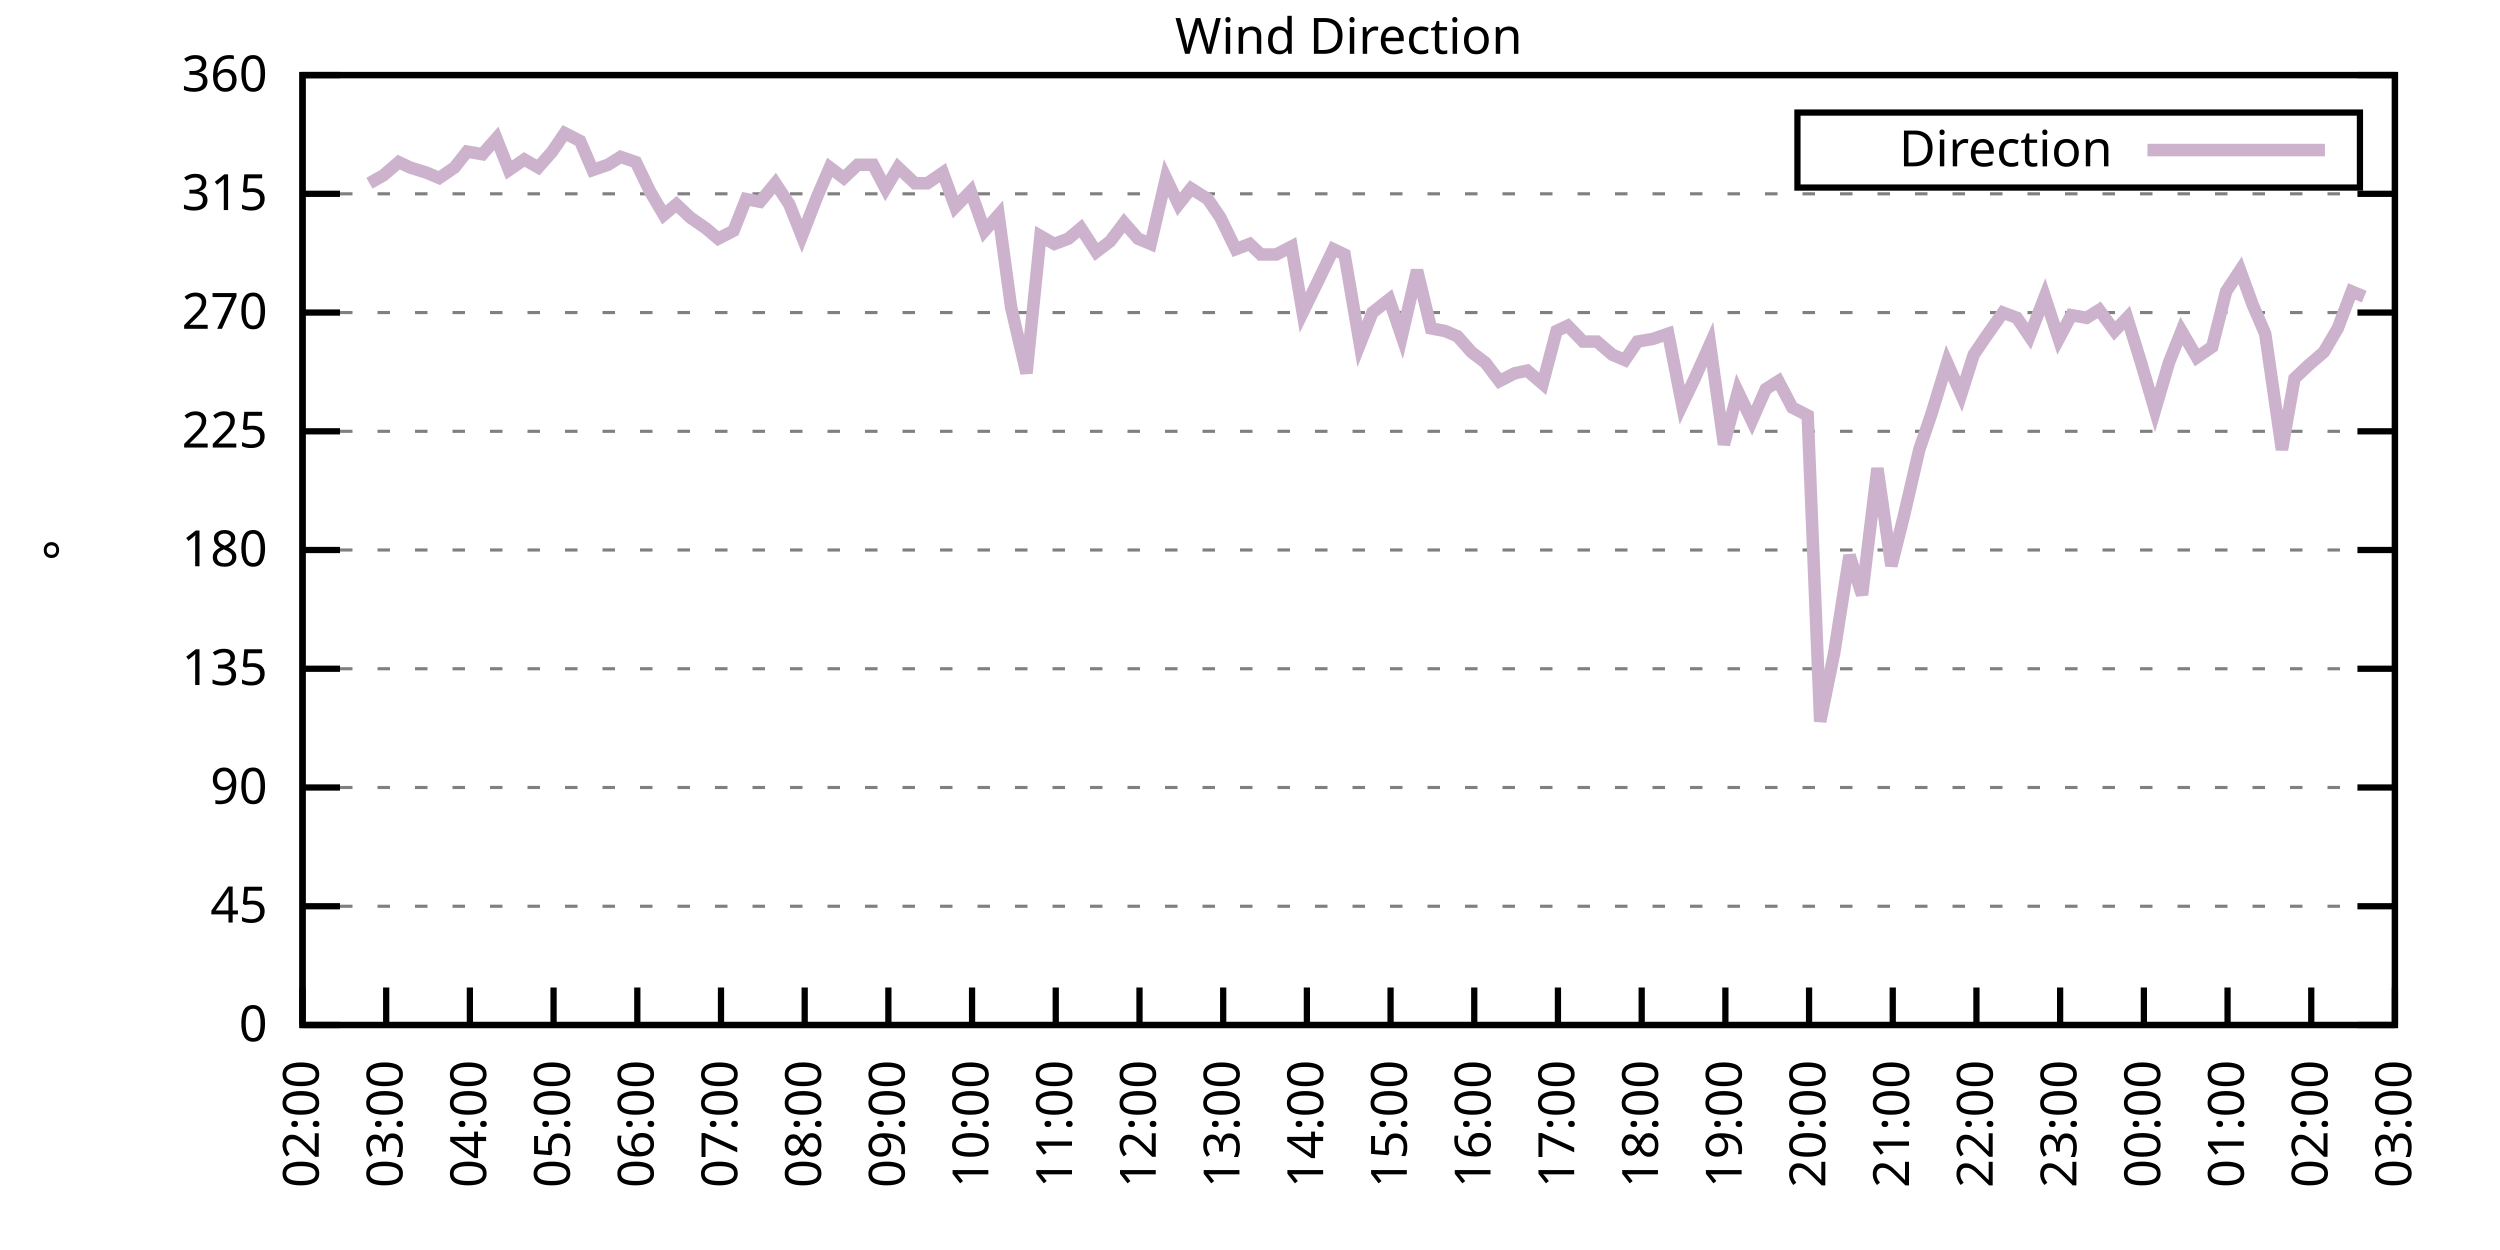
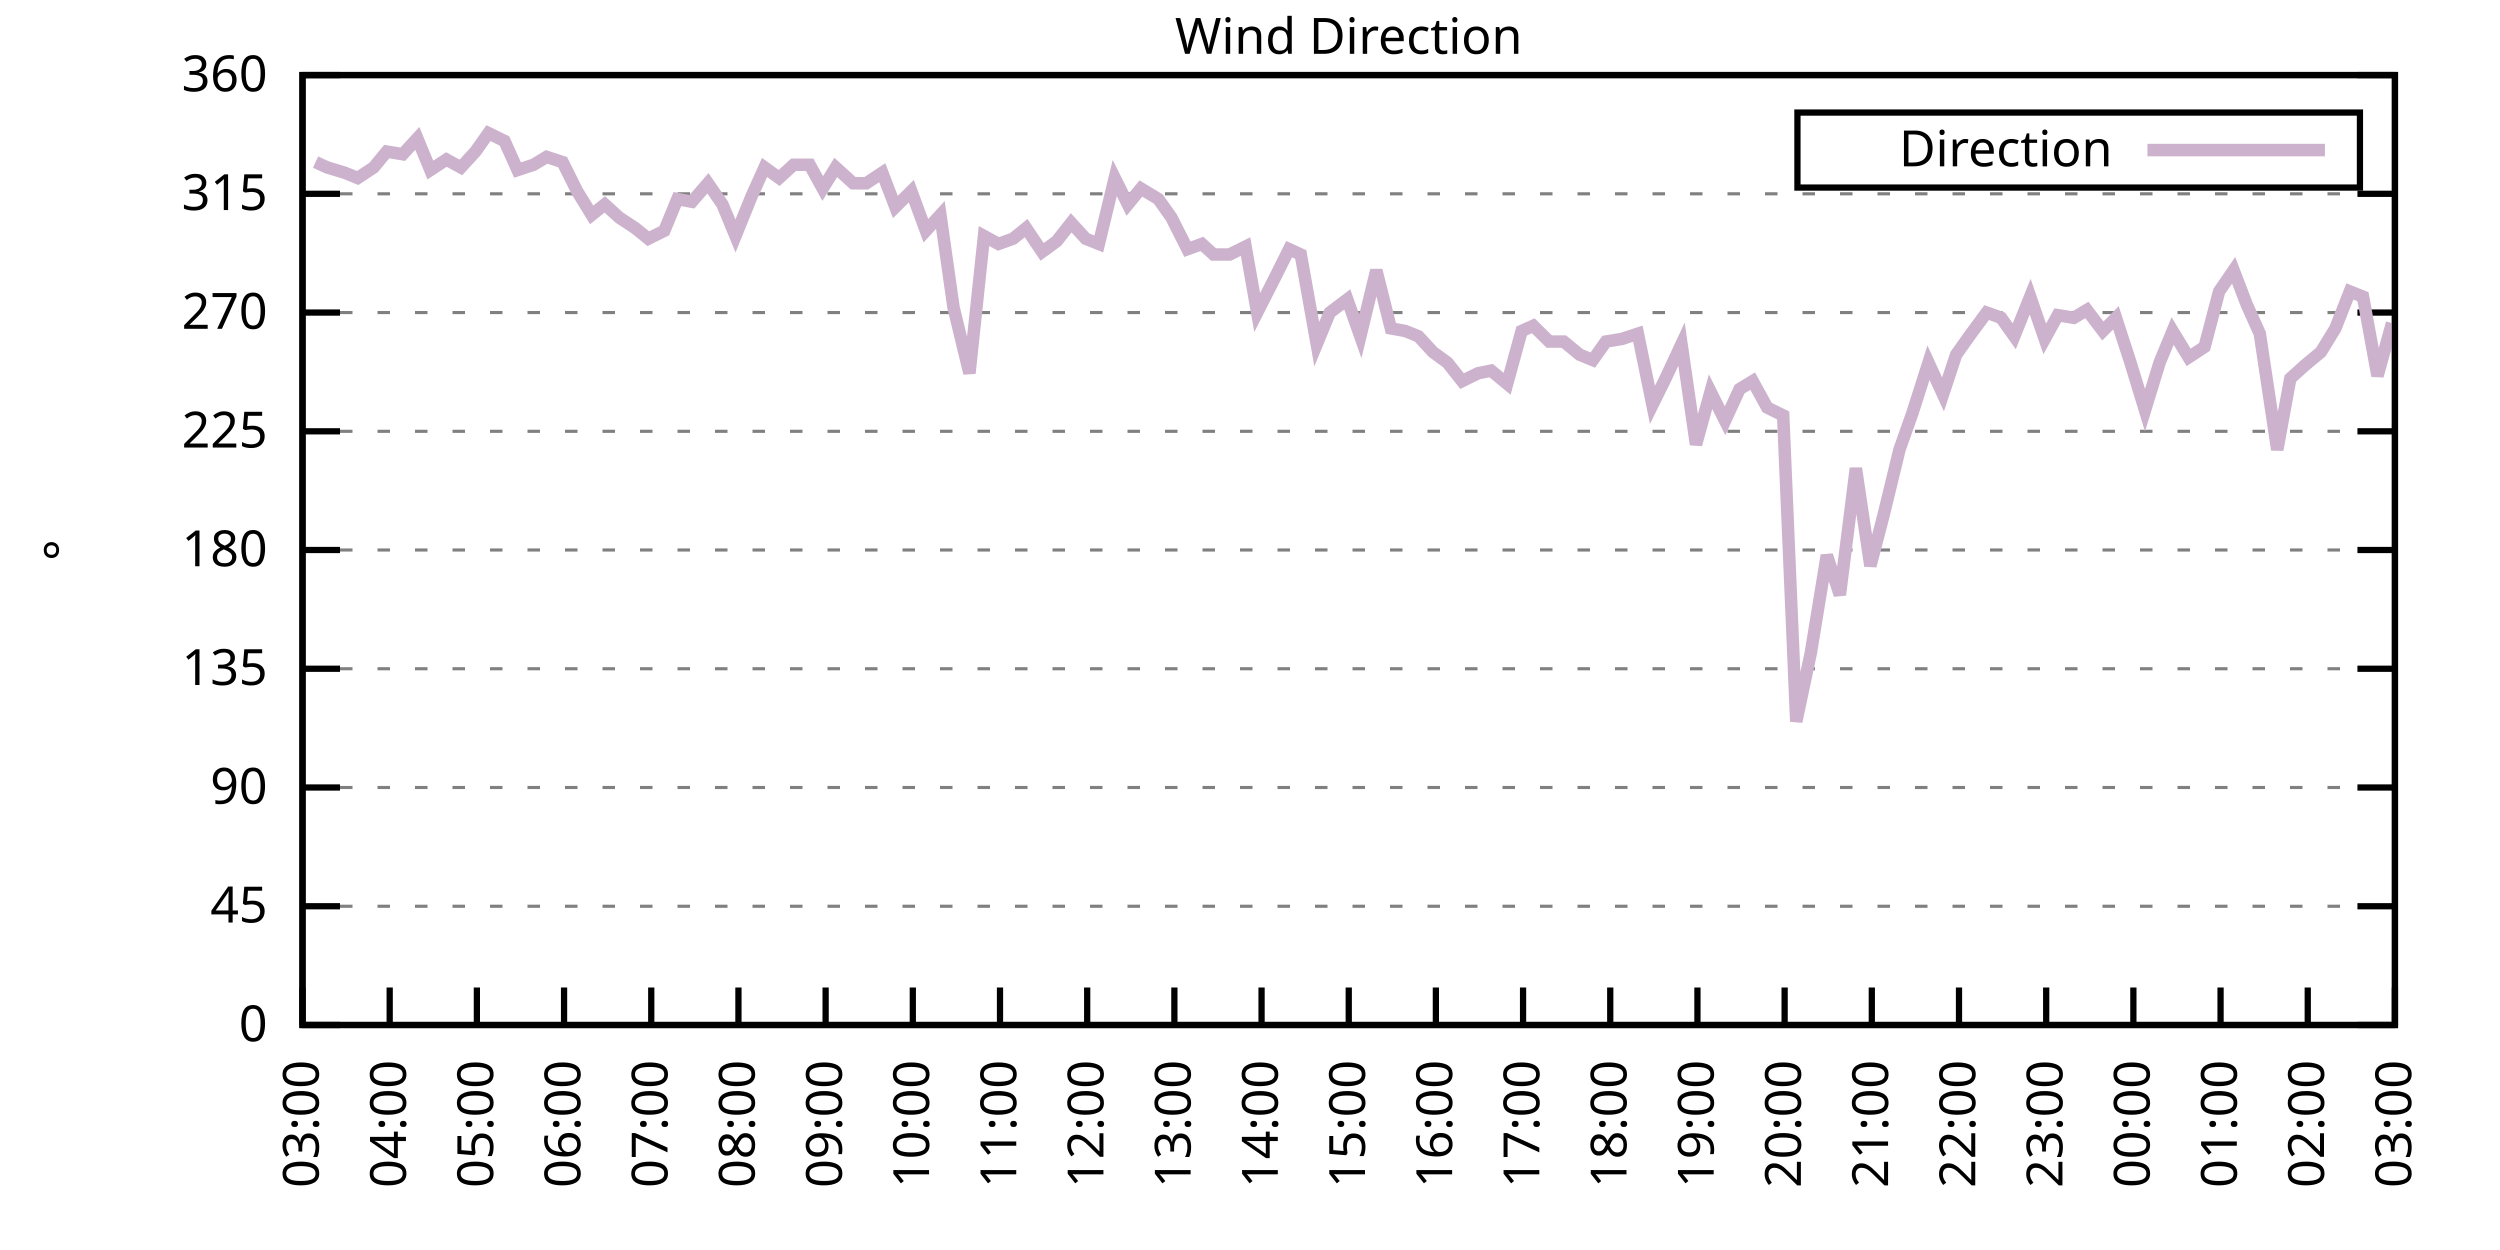
<svg xmlns="http://www.w3.org/2000/svg" xmlns:xlink="http://www.w3.org/1999/xlink" width="400" height="200" viewBox="0 0 400 200">
  <g id="gnuplot_canvas">
    <rect x="0" y="0" width="400" height="200" fill="none" />
    <defs>
      <circle id="gpDot" r="0.5" stroke-width="0.5" stroke="currentColor" />
      <path id="gpPt0" stroke-width="0.333" stroke="currentColor" d="M-1,0 h2 M0,-1 v2" />
      <path id="gpPt1" stroke-width="0.333" stroke="currentColor" d="M-1,-1 L1,1 M1,-1 L-1,1" />
      <path id="gpPt2" stroke-width="0.333" stroke="currentColor" d="M-1,0 L1,0 M0,-1 L0,1 M-1,-1 L1,1 M-1,1 L1,-1" />
      <rect id="gpPt3" stroke-width="0.333" stroke="currentColor" x="-1" y="-1" width="2" height="2" />
      <rect id="gpPt4" stroke-width="0.333" stroke="currentColor" fill="currentColor" x="-1" y="-1" width="2" height="2" />
      <circle id="gpPt5" stroke-width="0.333" stroke="currentColor" cx="0" cy="0" r="1" />
      <use xlink:href="#gpPt5" id="gpPt6" fill="currentColor" stroke="none" />
      <path id="gpPt7" stroke-width="0.333" stroke="currentColor" d="M0,-1.33 L-1.33,0.67 L1.33,0.67 z" />
      <use xlink:href="#gpPt7" id="gpPt8" fill="currentColor" stroke="none" />
      <use xlink:href="#gpPt7" id="gpPt9" stroke="currentColor" transform="rotate(180)" />
      <use xlink:href="#gpPt9" id="gpPt10" fill="currentColor" stroke="none" />
      <use xlink:href="#gpPt3" id="gpPt11" stroke="currentColor" transform="rotate(45)" />
      <use xlink:href="#gpPt11" id="gpPt12" fill="currentColor" stroke="none" />
      <path id="gpPt13" stroke-width="0.333" stroke="currentColor" d="M0,1.330 L1.265,0.411 L0.782,-1.067 L-0.782,-1.076 L-1.265,0.411 z" />
      <use xlink:href="#gpPt13" id="gpPt14" fill="currentColor" stroke="none" />
      <filter id="textbox" filterUnits="objectBoundingBox" x="0" y="0" height="1" width="1">
        <feFlood flood-color="white" flood-opacity="1" result="bgnd" />
        <feComposite in="SourceGraphic" in2="bgnd" operator="atop" />
      </filter>
      <filter id="greybox" filterUnits="objectBoundingBox" x="0" y="0" height="1" width="1">
        <feFlood flood-color="lightgrey" flood-opacity="1" result="grey" />
        <feComposite in="SourceGraphic" in2="grey" operator="atop" />
      </filter>
    </defs>
    <g fill="none" color="white" stroke="currentColor" stroke-width="1.00" stroke-linecap="butt" stroke-linejoin="miter">
</g>
    <g fill="none" color="black" stroke="currentColor" stroke-width="1.00" stroke-linecap="butt" stroke-linejoin="miter">
      <g stroke="none" shape-rendering="crispEdges">
        <polygon fill="rgb(255, 255, 255)" points="48.40,164.00 383.18,164.00 383.18,12.02 48.40,12.02 " />
      </g>
    </g>
    <g fill="none" color="black" stroke="currentColor" stroke-width="1.00" stroke-linecap="butt" stroke-linejoin="miter">
</g>
    <g fill="none" color="black" stroke="black" stroke-width="0.50" stroke-linecap="butt" stroke-linejoin="miter">
</g>
    <g fill="none" color="gray" stroke="currentColor" stroke-width="0.50" stroke-linecap="butt" stroke-linejoin="miter">
      <path stroke="gray" stroke-dasharray="2,4" class="gridline" d="M48.40,164.00 L383.19,164.00  " />
    </g>
    <g fill="none" color="gray" stroke="gray" stroke-width="1.00" stroke-linecap="butt" stroke-linejoin="miter">
</g>
    <g fill="none" color="black" stroke="currentColor" stroke-width="1.00" stroke-linecap="butt" stroke-linejoin="miter">
      <path stroke="black" d="M48.40,164.00 L54.40,164.00 M383.19,164.00 L377.19,164.00  " />
      <g transform="translate(42.80,166.60)" stroke="none" fill="black" font-family="Sans" font-size="8.00" text-anchor="end">
        <text>
          <tspan font-family="Sans"> 0</tspan>
        </text>
      </g>
    </g>
    <g fill="none" color="black" stroke="currentColor" stroke-width="1.00" stroke-linecap="butt" stroke-linejoin="miter">
</g>
    <g fill="none" color="black" stroke="black" stroke-width="0.50" stroke-linecap="butt" stroke-linejoin="miter">
</g>
    <g fill="none" color="gray" stroke="currentColor" stroke-width="0.50" stroke-linecap="butt" stroke-linejoin="miter">
      <path stroke="gray" stroke-dasharray="2,4" class="gridline" d="M48.40,145.00 L383.19,145.00  " />
    </g>
    <g fill="none" color="gray" stroke="gray" stroke-width="1.00" stroke-linecap="butt" stroke-linejoin="miter">
</g>
    <g fill="none" color="black" stroke="currentColor" stroke-width="1.00" stroke-linecap="butt" stroke-linejoin="miter">
      <path stroke="black" d="M48.40,145.00 L54.40,145.00 M383.19,145.00 L377.19,145.00  " />
      <g transform="translate(42.80,147.60)" stroke="none" fill="black" font-family="Sans" font-size="8.00" text-anchor="end">
        <text>
          <tspan font-family="Sans"> 45</tspan>
        </text>
      </g>
    </g>
    <g fill="none" color="black" stroke="currentColor" stroke-width="1.00" stroke-linecap="butt" stroke-linejoin="miter">
</g>
    <g fill="none" color="black" stroke="black" stroke-width="0.50" stroke-linecap="butt" stroke-linejoin="miter">
</g>
    <g fill="none" color="gray" stroke="currentColor" stroke-width="0.50" stroke-linecap="butt" stroke-linejoin="miter">
      <path stroke="gray" stroke-dasharray="2,4" class="gridline" d="M48.40,126.00 L383.19,126.00  " />
    </g>
    <g fill="none" color="gray" stroke="gray" stroke-width="1.00" stroke-linecap="butt" stroke-linejoin="miter">
</g>
    <g fill="none" color="black" stroke="currentColor" stroke-width="1.00" stroke-linecap="butt" stroke-linejoin="miter">
      <path stroke="black" d="M48.40,126.00 L54.40,126.00 M383.19,126.00 L377.19,126.00  " />
      <g transform="translate(42.80,128.60)" stroke="none" fill="black" font-family="Sans" font-size="8.00" text-anchor="end">
        <text>
          <tspan font-family="Sans"> 90</tspan>
        </text>
      </g>
    </g>
    <g fill="none" color="black" stroke="currentColor" stroke-width="1.00" stroke-linecap="butt" stroke-linejoin="miter">
</g>
    <g fill="none" color="black" stroke="black" stroke-width="0.50" stroke-linecap="butt" stroke-linejoin="miter">
</g>
    <g fill="none" color="gray" stroke="currentColor" stroke-width="0.50" stroke-linecap="butt" stroke-linejoin="miter">
      <path stroke="gray" stroke-dasharray="2,4" class="gridline" d="M48.40,107.00 L383.19,107.00  " />
    </g>
    <g fill="none" color="gray" stroke="gray" stroke-width="1.00" stroke-linecap="butt" stroke-linejoin="miter">
</g>
    <g fill="none" color="black" stroke="currentColor" stroke-width="1.00" stroke-linecap="butt" stroke-linejoin="miter">
      <path stroke="black" d="M48.40,107.00 L54.40,107.00 M383.19,107.00 L377.19,107.00  " />
      <g transform="translate(42.80,109.60)" stroke="none" fill="black" font-family="Sans" font-size="8.00" text-anchor="end">
        <text>
          <tspan font-family="Sans"> 135</tspan>
        </text>
      </g>
    </g>
    <g fill="none" color="black" stroke="currentColor" stroke-width="1.00" stroke-linecap="butt" stroke-linejoin="miter">
</g>
    <g fill="none" color="black" stroke="black" stroke-width="0.50" stroke-linecap="butt" stroke-linejoin="miter">
</g>
    <g fill="none" color="gray" stroke="currentColor" stroke-width="0.50" stroke-linecap="butt" stroke-linejoin="miter">
      <path stroke="gray" stroke-dasharray="2,4" class="gridline" d="M48.40,88.00 L383.19,88.00  " />
    </g>
    <g fill="none" color="gray" stroke="gray" stroke-width="1.00" stroke-linecap="butt" stroke-linejoin="miter">
</g>
    <g fill="none" color="black" stroke="currentColor" stroke-width="1.00" stroke-linecap="butt" stroke-linejoin="miter">
      <path stroke="black" d="M48.40,88.00 L54.40,88.00 M383.19,88.00 L377.19,88.00  " />
      <g transform="translate(42.80,90.60)" stroke="none" fill="black" font-family="Sans" font-size="8.00" text-anchor="end">
        <text>
          <tspan font-family="Sans"> 180</tspan>
        </text>
      </g>
    </g>
    <g fill="none" color="black" stroke="currentColor" stroke-width="1.00" stroke-linecap="butt" stroke-linejoin="miter">
</g>
    <g fill="none" color="black" stroke="black" stroke-width="0.50" stroke-linecap="butt" stroke-linejoin="miter">
</g>
    <g fill="none" color="gray" stroke="currentColor" stroke-width="0.50" stroke-linecap="butt" stroke-linejoin="miter">
      <path stroke="gray" stroke-dasharray="2,4" class="gridline" d="M48.40,69.01 L383.19,69.01  " />
    </g>
    <g fill="none" color="gray" stroke="gray" stroke-width="1.00" stroke-linecap="butt" stroke-linejoin="miter">
</g>
    <g fill="none" color="black" stroke="currentColor" stroke-width="1.00" stroke-linecap="butt" stroke-linejoin="miter">
      <path stroke="black" d="M48.40,69.01 L54.40,69.01 M383.19,69.01 L377.19,69.01  " />
      <g transform="translate(42.80,71.61)" stroke="none" fill="black" font-family="Sans" font-size="8.00" text-anchor="end">
        <text>
          <tspan font-family="Sans"> 225</tspan>
        </text>
      </g>
    </g>
    <g fill="none" color="black" stroke="currentColor" stroke-width="1.00" stroke-linecap="butt" stroke-linejoin="miter">
</g>
    <g fill="none" color="black" stroke="black" stroke-width="0.50" stroke-linecap="butt" stroke-linejoin="miter">
</g>
    <g fill="none" color="gray" stroke="currentColor" stroke-width="0.50" stroke-linecap="butt" stroke-linejoin="miter">
      <path stroke="gray" stroke-dasharray="2,4" class="gridline" d="M48.40,50.01 L383.19,50.01  " />
    </g>
    <g fill="none" color="gray" stroke="gray" stroke-width="1.00" stroke-linecap="butt" stroke-linejoin="miter">
</g>
    <g fill="none" color="black" stroke="currentColor" stroke-width="1.00" stroke-linecap="butt" stroke-linejoin="miter">
      <path stroke="black" d="M48.40,50.01 L54.40,50.01 M383.19,50.01 L377.19,50.01  " />
      <g transform="translate(42.80,52.61)" stroke="none" fill="black" font-family="Sans" font-size="8.00" text-anchor="end">
        <text>
          <tspan font-family="Sans"> 270</tspan>
        </text>
      </g>
    </g>
    <g fill="none" color="black" stroke="currentColor" stroke-width="1.00" stroke-linecap="butt" stroke-linejoin="miter">
</g>
    <g fill="none" color="black" stroke="black" stroke-width="0.50" stroke-linecap="butt" stroke-linejoin="miter">
</g>
    <g fill="none" color="gray" stroke="currentColor" stroke-width="0.50" stroke-linecap="butt" stroke-linejoin="miter">
      <path stroke="gray" stroke-dasharray="2,4" class="gridline" d="M48.40,31.01 L383.19,31.01  " />
    </g>
    <g fill="none" color="gray" stroke="gray" stroke-width="1.00" stroke-linecap="butt" stroke-linejoin="miter">
</g>
    <g fill="none" color="black" stroke="currentColor" stroke-width="1.00" stroke-linecap="butt" stroke-linejoin="miter">
      <path stroke="black" d="M48.40,31.01 L54.40,31.01 M383.19,31.01 L377.19,31.01  " />
      <g transform="translate(42.80,33.61)" stroke="none" fill="black" font-family="Sans" font-size="8.00" text-anchor="end">
        <text>
          <tspan font-family="Sans"> 315</tspan>
        </text>
      </g>
    </g>
    <g fill="none" color="black" stroke="currentColor" stroke-width="1.00" stroke-linecap="butt" stroke-linejoin="miter">
</g>
    <g fill="none" color="black" stroke="black" stroke-width="0.50" stroke-linecap="butt" stroke-linejoin="miter">
</g>
    <g fill="none" color="gray" stroke="currentColor" stroke-width="0.50" stroke-linecap="butt" stroke-linejoin="miter">
      <path stroke="gray" stroke-dasharray="2,4" class="gridline" d="M48.40,12.01 L383.19,12.01  " />
    </g>
    <g fill="none" color="gray" stroke="gray" stroke-width="1.00" stroke-linecap="butt" stroke-linejoin="miter">
</g>
    <g fill="none" color="black" stroke="currentColor" stroke-width="1.00" stroke-linecap="butt" stroke-linejoin="miter">
      <path stroke="black" d="M48.40,12.01 L54.40,12.01 M383.19,12.01 L377.19,12.01  " />
      <g transform="translate(42.80,14.61)" stroke="none" fill="black" font-family="Sans" font-size="8.00" text-anchor="end">
        <text>
          <tspan font-family="Sans"> 360</tspan>
        </text>
      </g>
    </g>
    <g fill="none" color="black" stroke="currentColor" stroke-width="1.00" stroke-linecap="butt" stroke-linejoin="miter">
      <path stroke="black" d="M48.40,164.00 L48.40,158.00  " />
      <g transform="translate(51.00,169.60) rotate(270.00)" stroke="none" fill="black" font-family="Sans" font-size="8.00" text-anchor="end">
        <text>
-           <tspan font-family="Sans">02:00</tspan>
-         </text>
-       </g>
-     </g>
-     <g fill="none" color="black" stroke="currentColor" stroke-width="1.00" stroke-linecap="butt" stroke-linejoin="miter">
-       <path stroke="black" d="M61.79,164.00 L61.79,158.00  " />
-       <g transform="translate(64.39,169.60) rotate(270.00)" stroke="none" fill="black" font-family="Sans" font-size="8.00" text-anchor="end">
-         <text>
          <tspan font-family="Sans">03:00</tspan>
        </text>
      </g>
    </g>
    <g fill="none" color="black" stroke="currentColor" stroke-width="1.00" stroke-linecap="butt" stroke-linejoin="miter">
-       <path stroke="black" d="M75.18,164.00 L75.18,158.00  " />
-       <g transform="translate(77.78,169.60) rotate(270.00)" stroke="none" fill="black" font-family="Sans" font-size="8.00" text-anchor="end">
+       <path stroke="black" d="M62.35,164.00 L62.35,158.00  " />
+       <g transform="translate(64.95,169.60) rotate(270.00)" stroke="none" fill="black" font-family="Sans" font-size="8.00" text-anchor="end">
        <text>
          <tspan font-family="Sans">04:00</tspan>
        </text>
      </g>
    </g>
    <g fill="none" color="black" stroke="currentColor" stroke-width="1.00" stroke-linecap="butt" stroke-linejoin="miter">
-       <path stroke="black" d="M88.57,164.00 L88.57,158.00  " />
-       <g transform="translate(91.17,169.60) rotate(270.00)" stroke="none" fill="black" font-family="Sans" font-size="8.00" text-anchor="end">
+       <path stroke="black" d="M76.30,164.00 L76.30,158.00  " />
+       <g transform="translate(78.90,169.60) rotate(270.00)" stroke="none" fill="black" font-family="Sans" font-size="8.00" text-anchor="end">
        <text>
          <tspan font-family="Sans">05:00</tspan>
        </text>
      </g>
    </g>
    <g fill="none" color="black" stroke="currentColor" stroke-width="1.00" stroke-linecap="butt" stroke-linejoin="miter">
-       <path stroke="black" d="M101.97,164.00 L101.97,158.00  " />
-       <g transform="translate(104.57,169.60) rotate(270.00)" stroke="none" fill="black" font-family="Sans" font-size="8.00" text-anchor="end">
+       <path stroke="black" d="M90.25,164.00 L90.25,158.00  " />
+       <g transform="translate(92.85,169.60) rotate(270.00)" stroke="none" fill="black" font-family="Sans" font-size="8.00" text-anchor="end">
        <text>
          <tspan font-family="Sans">06:00</tspan>
        </text>
      </g>
    </g>
    <g fill="none" color="black" stroke="currentColor" stroke-width="1.00" stroke-linecap="butt" stroke-linejoin="miter">
-       <path stroke="black" d="M115.36,164.00 L115.36,158.00  " />
-       <g transform="translate(117.96,169.60) rotate(270.00)" stroke="none" fill="black" font-family="Sans" font-size="8.00" text-anchor="end">
+       <path stroke="black" d="M104.20,164.00 L104.20,158.00  " />
+       <g transform="translate(106.80,169.60) rotate(270.00)" stroke="none" fill="black" font-family="Sans" font-size="8.00" text-anchor="end">
        <text>
          <tspan font-family="Sans">07:00</tspan>
        </text>
      </g>
    </g>
    <g fill="none" color="black" stroke="currentColor" stroke-width="1.00" stroke-linecap="butt" stroke-linejoin="miter">
-       <path stroke="black" d="M128.75,164.00 L128.75,158.00  " />
-       <g transform="translate(131.35,169.60) rotate(270.00)" stroke="none" fill="black" font-family="Sans" font-size="8.00" text-anchor="end">
+       <path stroke="black" d="M118.15,164.00 L118.15,158.00  " />
+       <g transform="translate(120.75,169.60) rotate(270.00)" stroke="none" fill="black" font-family="Sans" font-size="8.00" text-anchor="end">
        <text>
          <tspan font-family="Sans">08:00</tspan>
        </text>
      </g>
    </g>
    <g fill="none" color="black" stroke="currentColor" stroke-width="1.00" stroke-linecap="butt" stroke-linejoin="miter">
-       <path stroke="black" d="M142.14,164.00 L142.14,158.00  " />
-       <g transform="translate(144.74,169.60) rotate(270.00)" stroke="none" fill="black" font-family="Sans" font-size="8.00" text-anchor="end">
+       <path stroke="black" d="M132.10,164.00 L132.10,158.00  " />
+       <g transform="translate(134.70,169.60) rotate(270.00)" stroke="none" fill="black" font-family="Sans" font-size="8.00" text-anchor="end">
        <text>
          <tspan font-family="Sans">09:00</tspan>
        </text>
      </g>
    </g>
    <g fill="none" color="black" stroke="currentColor" stroke-width="1.00" stroke-linecap="butt" stroke-linejoin="miter">
-       <path stroke="black" d="M155.53,164.00 L155.53,158.00  " />
-       <g transform="translate(158.13,169.60) rotate(270.00)" stroke="none" fill="black" font-family="Sans" font-size="8.00" text-anchor="end">
+       <path stroke="black" d="M146.05,164.00 L146.05,158.00  " />
+       <g transform="translate(148.65,169.60) rotate(270.00)" stroke="none" fill="black" font-family="Sans" font-size="8.00" text-anchor="end">
        <text>
          <tspan font-family="Sans">10:00</tspan>
        </text>
      </g>
    </g>
    <g fill="none" color="black" stroke="currentColor" stroke-width="1.00" stroke-linecap="butt" stroke-linejoin="miter">
-       <path stroke="black" d="M168.92,164.00 L168.92,158.00  " />
-       <g transform="translate(171.52,169.60) rotate(270.00)" stroke="none" fill="black" font-family="Sans" font-size="8.00" text-anchor="end">
+       <path stroke="black" d="M160.00,164.00 L160.00,158.00  " />
+       <g transform="translate(162.60,169.60) rotate(270.00)" stroke="none" fill="black" font-family="Sans" font-size="8.00" text-anchor="end">
        <text>
          <tspan font-family="Sans">11:00</tspan>
        </text>
      </g>
    </g>
    <g fill="none" color="black" stroke="currentColor" stroke-width="1.00" stroke-linecap="butt" stroke-linejoin="miter">
-       <path stroke="black" d="M182.32,164.00 L182.32,158.00  " />
-       <g transform="translate(184.92,169.60) rotate(270.00)" stroke="none" fill="black" font-family="Sans" font-size="8.00" text-anchor="end">
+       <path stroke="black" d="M173.95,164.00 L173.95,158.00  " />
+       <g transform="translate(176.55,169.60) rotate(270.00)" stroke="none" fill="black" font-family="Sans" font-size="8.00" text-anchor="end">
        <text>
          <tspan font-family="Sans">12:00</tspan>
        </text>
      </g>
    </g>
    <g fill="none" color="black" stroke="currentColor" stroke-width="1.00" stroke-linecap="butt" stroke-linejoin="miter">
-       <path stroke="black" d="M195.71,164.00 L195.71,158.00  " />
-       <g transform="translate(198.31,169.60) rotate(270.00)" stroke="none" fill="black" font-family="Sans" font-size="8.00" text-anchor="end">
+       <path stroke="black" d="M187.90,164.00 L187.90,158.00  " />
+       <g transform="translate(190.50,169.60) rotate(270.00)" stroke="none" fill="black" font-family="Sans" font-size="8.00" text-anchor="end">
        <text>
          <tspan font-family="Sans">13:00</tspan>
        </text>
      </g>
    </g>
    <g fill="none" color="black" stroke="currentColor" stroke-width="1.00" stroke-linecap="butt" stroke-linejoin="miter">
-       <path stroke="black" d="M209.10,164.00 L209.10,158.00  " />
-       <g transform="translate(211.70,169.60) rotate(270.00)" stroke="none" fill="black" font-family="Sans" font-size="8.00" text-anchor="end">
+       <path stroke="black" d="M201.85,164.00 L201.85,158.00  " />
+       <g transform="translate(204.45,169.60) rotate(270.00)" stroke="none" fill="black" font-family="Sans" font-size="8.00" text-anchor="end">
        <text>
          <tspan font-family="Sans">14:00</tspan>
        </text>
      </g>
    </g>
    <g fill="none" color="black" stroke="currentColor" stroke-width="1.00" stroke-linecap="butt" stroke-linejoin="miter">
-       <path stroke="black" d="M222.49,164.00 L222.49,158.00  " />
-       <g transform="translate(225.09,169.60) rotate(270.00)" stroke="none" fill="black" font-family="Sans" font-size="8.00" text-anchor="end">
+       <path stroke="black" d="M215.80,164.00 L215.80,158.00  " />
+       <g transform="translate(218.40,169.60) rotate(270.00)" stroke="none" fill="black" font-family="Sans" font-size="8.00" text-anchor="end">
        <text>
          <tspan font-family="Sans">15:00</tspan>
        </text>
      </g>
    </g>
    <g fill="none" color="black" stroke="currentColor" stroke-width="1.00" stroke-linecap="butt" stroke-linejoin="miter">
-       <path stroke="black" d="M235.88,164.00 L235.88,158.00  " />
-       <g transform="translate(238.48,169.60) rotate(270.00)" stroke="none" fill="black" font-family="Sans" font-size="8.00" text-anchor="end">
+       <path stroke="black" d="M229.74,164.00 L229.74,158.00  " />
+       <g transform="translate(232.34,169.60) rotate(270.00)" stroke="none" fill="black" font-family="Sans" font-size="8.00" text-anchor="end">
        <text>
          <tspan font-family="Sans">16:00</tspan>
        </text>
      </g>
    </g>
    <g fill="none" color="black" stroke="currentColor" stroke-width="1.00" stroke-linecap="butt" stroke-linejoin="miter">
-       <path stroke="black" d="M249.27,164.00 L249.27,158.00  " />
-       <g transform="translate(251.87,169.60) rotate(270.00)" stroke="none" fill="black" font-family="Sans" font-size="8.00" text-anchor="end">
+       <path stroke="black" d="M243.69,164.00 L243.69,158.00  " />
+       <g transform="translate(246.29,169.60) rotate(270.00)" stroke="none" fill="black" font-family="Sans" font-size="8.00" text-anchor="end">
        <text>
          <tspan font-family="Sans">17:00</tspan>
        </text>
      </g>
    </g>
    <g fill="none" color="black" stroke="currentColor" stroke-width="1.00" stroke-linecap="butt" stroke-linejoin="miter">
-       <path stroke="black" d="M262.67,164.00 L262.67,158.00  " />
-       <g transform="translate(265.27,169.60) rotate(270.00)" stroke="none" fill="black" font-family="Sans" font-size="8.00" text-anchor="end">
+       <path stroke="black" d="M257.64,164.00 L257.64,158.00  " />
+       <g transform="translate(260.24,169.60) rotate(270.00)" stroke="none" fill="black" font-family="Sans" font-size="8.00" text-anchor="end">
        <text>
          <tspan font-family="Sans">18:00</tspan>
        </text>
      </g>
    </g>
    <g fill="none" color="black" stroke="currentColor" stroke-width="1.00" stroke-linecap="butt" stroke-linejoin="miter">
-       <path stroke="black" d="M276.06,164.00 L276.06,158.00  " />
-       <g transform="translate(278.66,169.60) rotate(270.00)" stroke="none" fill="black" font-family="Sans" font-size="8.00" text-anchor="end">
+       <path stroke="black" d="M271.59,164.00 L271.59,158.00  " />
+       <g transform="translate(274.19,169.60) rotate(270.00)" stroke="none" fill="black" font-family="Sans" font-size="8.00" text-anchor="end">
        <text>
          <tspan font-family="Sans">19:00</tspan>
        </text>
      </g>
    </g>
    <g fill="none" color="black" stroke="currentColor" stroke-width="1.00" stroke-linecap="butt" stroke-linejoin="miter">
-       <path stroke="black" d="M289.45,164.00 L289.45,158.00  " />
-       <g transform="translate(292.05,169.60) rotate(270.00)" stroke="none" fill="black" font-family="Sans" font-size="8.00" text-anchor="end">
+       <path stroke="black" d="M285.54,164.00 L285.54,158.00  " />
+       <g transform="translate(288.14,169.60) rotate(270.00)" stroke="none" fill="black" font-family="Sans" font-size="8.00" text-anchor="end">
        <text>
          <tspan font-family="Sans">20:00</tspan>
        </text>
      </g>
    </g>
    <g fill="none" color="black" stroke="currentColor" stroke-width="1.00" stroke-linecap="butt" stroke-linejoin="miter">
-       <path stroke="black" d="M302.84,164.00 L302.84,158.00  " />
-       <g transform="translate(305.44,169.60) rotate(270.00)" stroke="none" fill="black" font-family="Sans" font-size="8.00" text-anchor="end">
+       <path stroke="black" d="M299.49,164.00 L299.49,158.00  " />
+       <g transform="translate(302.09,169.60) rotate(270.00)" stroke="none" fill="black" font-family="Sans" font-size="8.00" text-anchor="end">
        <text>
          <tspan font-family="Sans">21:00</tspan>
        </text>
      </g>
    </g>
    <g fill="none" color="black" stroke="currentColor" stroke-width="1.00" stroke-linecap="butt" stroke-linejoin="miter">
-       <path stroke="black" d="M316.23,164.00 L316.23,158.00  " />
-       <g transform="translate(318.83,169.60) rotate(270.00)" stroke="none" fill="black" font-family="Sans" font-size="8.00" text-anchor="end">
+       <path stroke="black" d="M313.44,164.00 L313.44,158.00  " />
+       <g transform="translate(316.04,169.60) rotate(270.00)" stroke="none" fill="black" font-family="Sans" font-size="8.00" text-anchor="end">
        <text>
          <tspan font-family="Sans">22:00</tspan>
        </text>
      </g>
    </g>
    <g fill="none" color="black" stroke="currentColor" stroke-width="1.00" stroke-linecap="butt" stroke-linejoin="miter">
-       <path stroke="black" d="M329.62,164.00 L329.62,158.00  " />
-       <g transform="translate(332.22,169.60) rotate(270.00)" stroke="none" fill="black" font-family="Sans" font-size="8.00" text-anchor="end">
+       <path stroke="black" d="M327.39,164.00 L327.39,158.00  " />
+       <g transform="translate(329.99,169.60) rotate(270.00)" stroke="none" fill="black" font-family="Sans" font-size="8.00" text-anchor="end">
        <text>
          <tspan font-family="Sans">23:00</tspan>
        </text>
      </g>
    </g>
    <g fill="none" color="black" stroke="currentColor" stroke-width="1.00" stroke-linecap="butt" stroke-linejoin="miter">
-       <path stroke="black" d="M343.02,164.00 L343.02,158.00  " />
-       <g transform="translate(345.62,169.60) rotate(270.00)" stroke="none" fill="black" font-family="Sans" font-size="8.00" text-anchor="end">
+       <path stroke="black" d="M341.34,164.00 L341.34,158.00  " />
+       <g transform="translate(343.94,169.60) rotate(270.00)" stroke="none" fill="black" font-family="Sans" font-size="8.00" text-anchor="end">
        <text>
          <tspan font-family="Sans">00:00</tspan>
        </text>
      </g>
    </g>
    <g fill="none" color="black" stroke="currentColor" stroke-width="1.00" stroke-linecap="butt" stroke-linejoin="miter">
-       <path stroke="black" d="M356.41,164.00 L356.41,158.00  " />
-       <g transform="translate(359.01,169.60) rotate(270.00)" stroke="none" fill="black" font-family="Sans" font-size="8.00" text-anchor="end">
+       <path stroke="black" d="M355.29,164.00 L355.29,158.00  " />
+       <g transform="translate(357.89,169.60) rotate(270.00)" stroke="none" fill="black" font-family="Sans" font-size="8.00" text-anchor="end">
        <text>
          <tspan font-family="Sans">01:00</tspan>
        </text>
      </g>
    </g>
    <g fill="none" color="black" stroke="currentColor" stroke-width="1.00" stroke-linecap="butt" stroke-linejoin="miter">
-       <path stroke="black" d="M369.80,164.00 L369.80,158.00  " />
-       <g transform="translate(372.40,169.60) rotate(270.00)" stroke="none" fill="black" font-family="Sans" font-size="8.00" text-anchor="end">
+       <path stroke="black" d="M369.24,164.00 L369.24,158.00  " />
+       <g transform="translate(371.84,169.60) rotate(270.00)" stroke="none" fill="black" font-family="Sans" font-size="8.00" text-anchor="end">
        <text>
          <tspan font-family="Sans">02:00</tspan>
        </text>
      </g>
    </g>
    <g fill="none" color="black" stroke="currentColor" stroke-width="1.00" stroke-linecap="butt" stroke-linejoin="miter">
      <path stroke="black" d="M383.19,164.00 L383.19,158.00  " />
      <g transform="translate(385.79,169.60) rotate(270.00)" stroke="none" fill="black" font-family="Sans" font-size="8.00" text-anchor="end">
        <text>
          <tspan font-family="Sans">03:00</tspan>
        </text>
      </g>
    </g>
    <g fill="none" color="black" stroke="currentColor" stroke-width="1.00" stroke-linecap="butt" stroke-linejoin="miter">
</g>
    <g fill="none" color="black" stroke="currentColor" stroke-width="1.00" stroke-linecap="butt" stroke-linejoin="miter">
      <path stroke="black" d="M48.40,12.01 L48.40,164.00 L383.19,164.00 L383.19,12.01 L48.40,12.01 Z  " />
    </g>
    <g fill="none" color="black" stroke="currentColor" stroke-width="1.00" stroke-linecap="butt" stroke-linejoin="miter">
</g>
    <g fill="none" color="black" stroke="currentColor" stroke-width="1.00" stroke-linecap="butt" stroke-linejoin="miter">
      <path stroke="black" d="M287.59,30.01 L287.59,18.01 L377.59,18.01 L377.59,30.01 L287.59,30.01 Z  " />
    </g>
    <g id="Wind_direction_plot_1">
      <g fill="none" color="white" stroke="black" stroke-width="2.00" stroke-linecap="butt" stroke-linejoin="miter">
</g>
      <g fill="none" color="black" stroke="currentColor" stroke-width="2.00" stroke-linecap="butt" stroke-linejoin="miter">
        <g transform="translate(337.99,26.61)" stroke="none" fill="black" font-family="Sans" font-size="8.00" text-anchor="end">
          <text>
            <tspan font-family="Sans">Direction</tspan>
          </text>
        </g>
      </g>
      <g fill="none" color="black" stroke="currentColor" stroke-width="2.00" stroke-linecap="butt" stroke-linejoin="miter">
-         <path stroke="rgb(204, 178, 204)" d="M343.59,24.01 L371.99,24.01 M59.11,29.32 L61.35,28.05 L63.80,25.94 L65.59,26.79 L68.26,27.63 L70.27,28.48   L72.73,26.79 L74.74,24.25 L77.19,24.68 L79.42,22.14 L81.43,27.21 L83.89,25.52 L86.12,26.79 L88.35,24.25   L90.36,21.30 L92.82,22.56 L94.82,27.21 L97.28,26.36 L99.29,25.10 L101.74,25.94 L103.98,30.59 L106.21,34.39   L108.22,32.70 L110.45,34.81 L112.90,36.50 L114.91,38.19 L117.37,36.92 L119.38,31.85 L121.61,32.28 L124.06,29.32   L126.29,32.70 L128.30,37.76 L130.76,31.43 L132.77,26.79 L135.00,28.48 L137.23,26.36 L139.69,26.36 L141.69,30.16   L143.70,26.79 L146.38,29.32 L148.39,29.32 L150.85,27.63 L152.85,33.12 L155.31,30.59 L157.54,36.92 L159.77,34.39   L161.78,49.16 L164.24,59.72 L166.47,37.76 L168.70,39.03 L170.93,38.19 L172.94,36.50 L175.40,40.30 L177.63,38.61   L179.86,35.65 L182.09,38.19 L184.10,39.03 L186.56,28.48 L188.57,32.70 L190.57,30.16 L193.25,31.85 L195.26,34.81   L197.72,39.87 L199.95,39.03 L201.73,40.72 L204.19,40.72 L206.64,39.45 L208.43,50.01 L211.11,44.52 L213.34,39.87   L215.13,40.72 L217.58,55.07 L219.59,50.01 L222.27,47.90 L224.28,53.81 L226.73,43.25 L228.96,52.54 L231.20,52.96   L233.20,53.81 L235.44,56.34 L237.67,58.03 L239.90,60.98 L242.36,59.72 L244.36,59.30 L246.82,61.41 L249.05,52.96   L250.84,52.12 L253.29,54.65 L255.52,54.65 L257.98,56.76 L259.99,57.61 L262.00,54.65 L264.45,54.23 L266.91,53.39   L269.14,64.78 L271.15,60.56 L273.60,55.07 L275.83,71.12 L278.07,62.67 L280.30,67.32 L282.53,62.25 L284.54,60.98   L286.77,65.21 L289.23,66.47 L291.23,115.45 L293.47,104.47 L295.92,88.85 L297.93,95.18 L300.39,74.92 L302.62,90.54   L304.63,82.52 L307.08,71.96 L309.09,66.05 L311.54,58.03 L313.78,63.10 L315.79,56.76 L317.79,53.81 L320.47,50.01   L322.70,50.85 L324.71,53.81 L327.17,47.47 L329.40,54.23 L331.41,50.43 L333.86,50.85 L335.87,49.59 L338.33,52.96   L340.34,50.85 L342.57,58.03 L344.80,65.63 L347.03,58.03 L349.04,52.96 L351.50,57.18 L353.95,55.50 L356.18,46.63   L358.42,43.25 L360.42,48.74 L362.43,53.39 L365.11,71.96 L367.12,60.56 L369.35,58.45 L371.81,56.34 L374.04,52.54   L376.27,46.63 L378.28,47.47  " />
+         <path stroke="rgb(204, 178, 204)" d="M343.59,24.01 L371.99,24.01 M50.49,25.94 L52.35,26.79 L55.14,27.63 L57.23,28.48 L59.79,26.79 L61.88,24.25   L64.44,24.68 L66.77,22.14 L68.86,27.21 L71.42,25.52 L73.74,26.79 L76.07,24.25 L78.16,21.30 L80.72,22.56   L82.81,27.21 L85.37,26.36 L87.46,25.10 L90.02,25.94 L92.34,30.59 L94.67,34.39 L96.76,32.70 L99.08,34.81   L101.64,36.50 L103.73,38.19 L106.29,36.92 L108.38,31.85 L110.71,32.28 L113.27,29.32 L115.59,32.70 L117.68,37.76   L120.24,31.43 L122.33,26.79 L124.66,28.48 L126.98,26.36 L129.54,26.36 L131.63,30.16 L133.72,26.79 L136.51,29.32   L138.61,29.32 L141.16,27.63 L143.26,33.12 L145.81,30.59 L148.14,36.92 L150.46,34.39 L152.56,49.16 L155.11,59.72   L157.44,37.76 L159.76,39.03 L162.09,38.19 L164.18,36.50 L166.74,40.30 L169.06,38.61 L171.39,35.65 L173.71,38.19   L175.81,39.03 L178.36,28.48 L180.46,32.70 L182.55,30.16 L185.34,31.85 L187.43,34.81 L189.99,39.87 L192.31,39.03   L194.17,40.72 L196.73,40.72 L199.29,39.45 L201.15,50.01 L203.94,44.52 L206.26,39.87 L208.12,40.72 L210.68,55.07   L212.77,50.01 L215.56,47.90 L217.65,53.81 L220.21,43.25 L222.54,52.54 L224.86,52.96 L226.95,53.81 L229.28,56.34   L231.60,58.03 L233.93,60.98 L236.49,59.72 L238.58,59.30 L241.14,61.41 L243.46,52.96 L245.32,52.12 L247.88,54.65   L250.20,54.65 L252.76,56.76 L254.85,57.61 L256.95,54.65 L259.50,54.23 L262.06,53.39 L264.39,64.78 L266.48,60.56   L269.04,55.07 L271.36,71.12 L273.69,62.67 L276.01,67.32 L278.34,62.25 L280.43,60.98 L282.75,65.21 L285.31,66.47   L287.40,115.45 L289.73,104.47 L292.29,88.85 L294.38,95.18 L296.94,74.92 L299.26,90.54 L301.35,82.52 L303.91,71.96   L306.00,66.05 L308.56,58.03 L310.88,63.10 L312.98,56.76 L315.07,53.81 L317.86,50.01 L320.18,50.85 L322.28,53.81   L324.83,47.47 L327.16,54.23 L329.25,50.43 L331.81,50.85 L333.90,49.59 L336.46,52.96 L338.55,50.85 L340.88,58.03   L343.20,65.63 L345.53,58.03 L347.62,52.96 L350.18,57.18 L352.73,55.50 L355.06,46.63 L357.38,43.25 L359.48,48.74   L361.57,53.39 L364.36,71.96 L366.45,60.56 L368.78,58.45 L371.33,56.34 L373.66,52.54 L375.98,46.63 L378.08,47.47   L380.40,60.14 L382.73,51.70  " />
      </g>
    </g>
    <g fill="none" color="black" stroke="currentColor" stroke-width="2.00" stroke-linecap="butt" stroke-linejoin="miter">
</g>
    <g fill="none" color="black" stroke="black" stroke-width="1.00" stroke-linecap="butt" stroke-linejoin="miter">
</g>
    <g fill="none" color="black" stroke="currentColor" stroke-width="1.00" stroke-linecap="butt" stroke-linejoin="miter">
      <path stroke="black" d="M48.40,12.01 L48.40,164.00 L383.19,164.00 L383.19,12.01 L48.40,12.01 Z  " />
      <g transform="translate(12.80,88.01) rotate(270.00)" stroke="none" fill="black" font-family="Sans" font-size="8.00" text-anchor="middle">
        <text>
          <tspan font-family="Sans">°</tspan>
        </text>
      </g>
    </g>
    <g fill="none" color="black" stroke="currentColor" stroke-width="1.00" stroke-linecap="butt" stroke-linejoin="miter">
</g>
    <g fill="none" color="black" stroke="currentColor" stroke-width="1.00" stroke-linecap="butt" stroke-linejoin="miter">
      <g transform="translate(215.79,8.61)" stroke="none" fill="black" font-family="Sans" font-size="8.00" text-anchor="middle">
        <text>
          <tspan font-family="Sans">Wind Direction</tspan>
        </text>
      </g>
    </g>
    <g fill="none" color="black" stroke="currentColor" stroke-width="1.00" stroke-linecap="butt" stroke-linejoin="miter">
</g>
  </g>
</svg>
